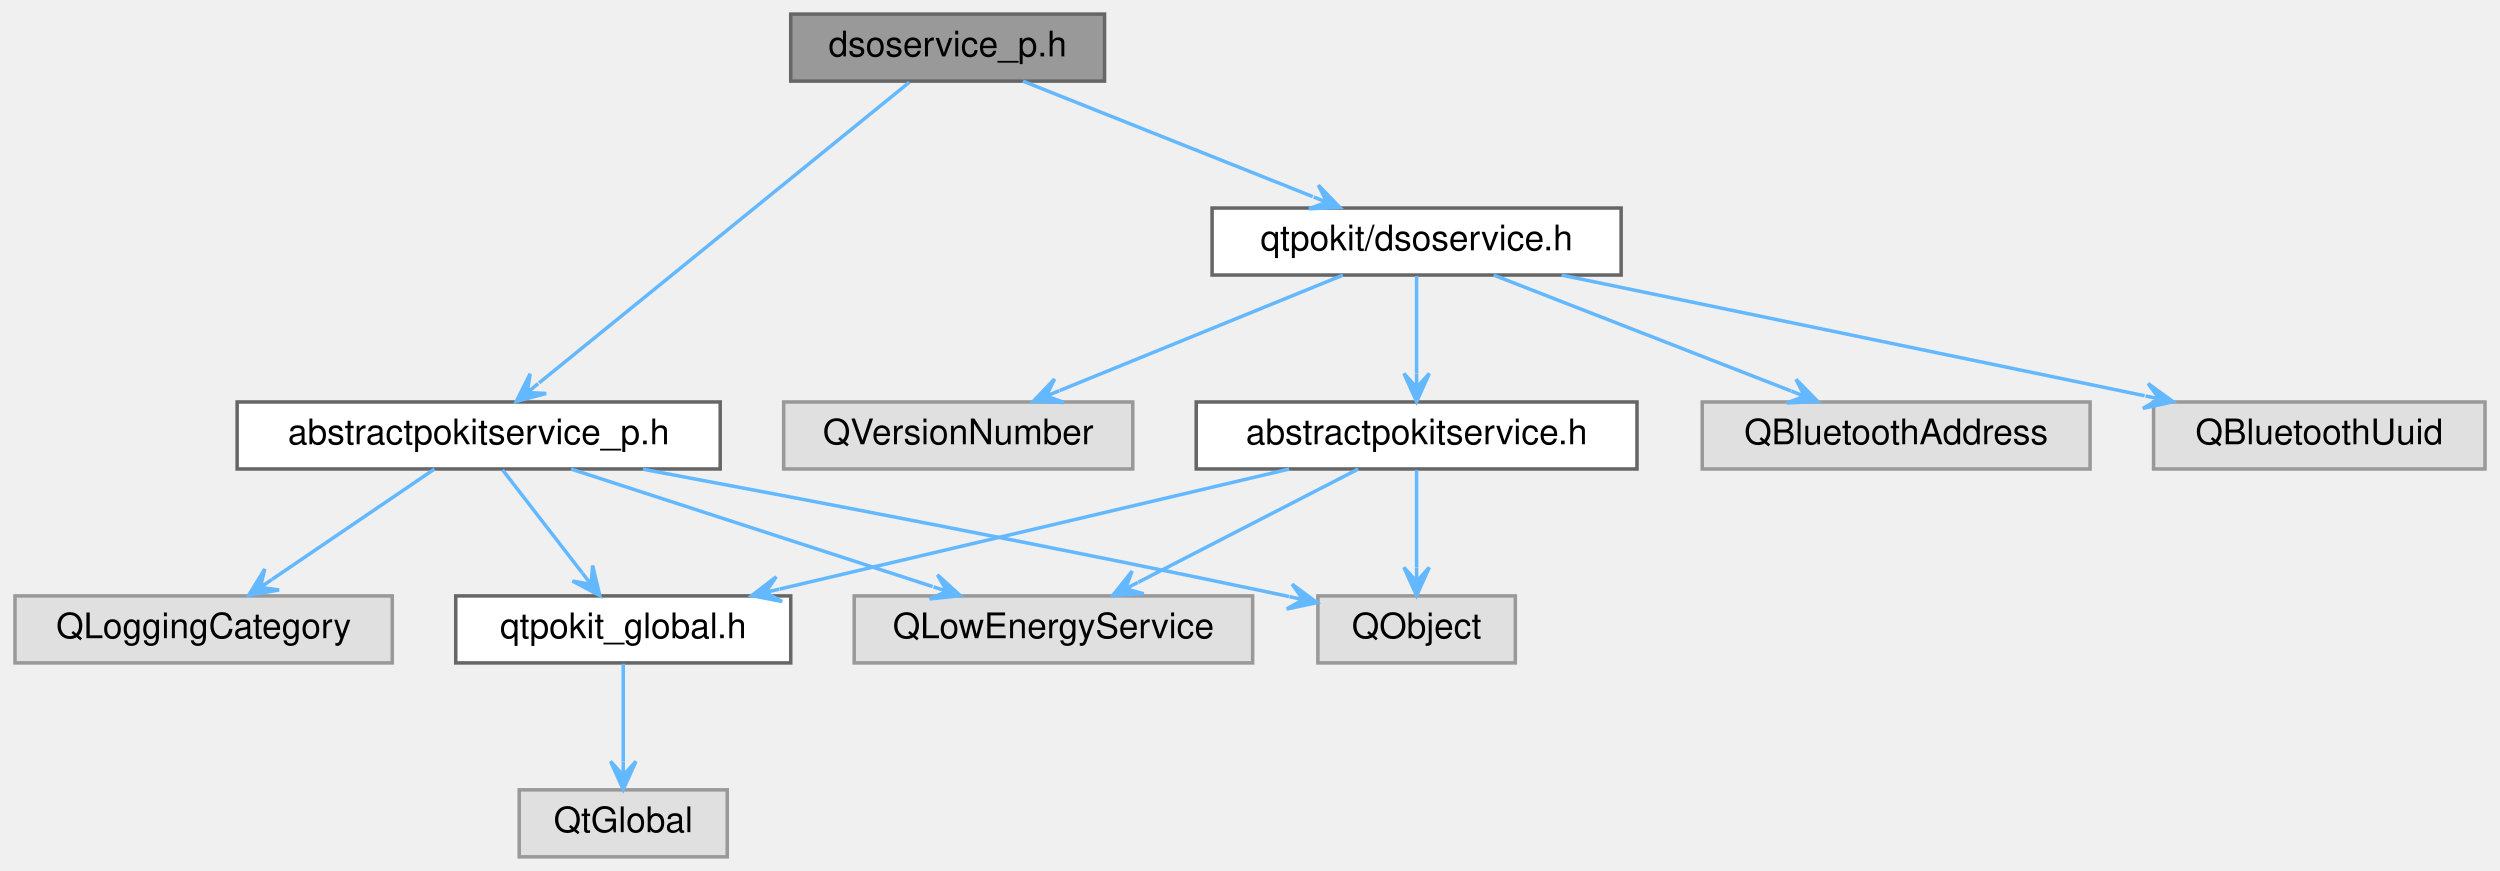
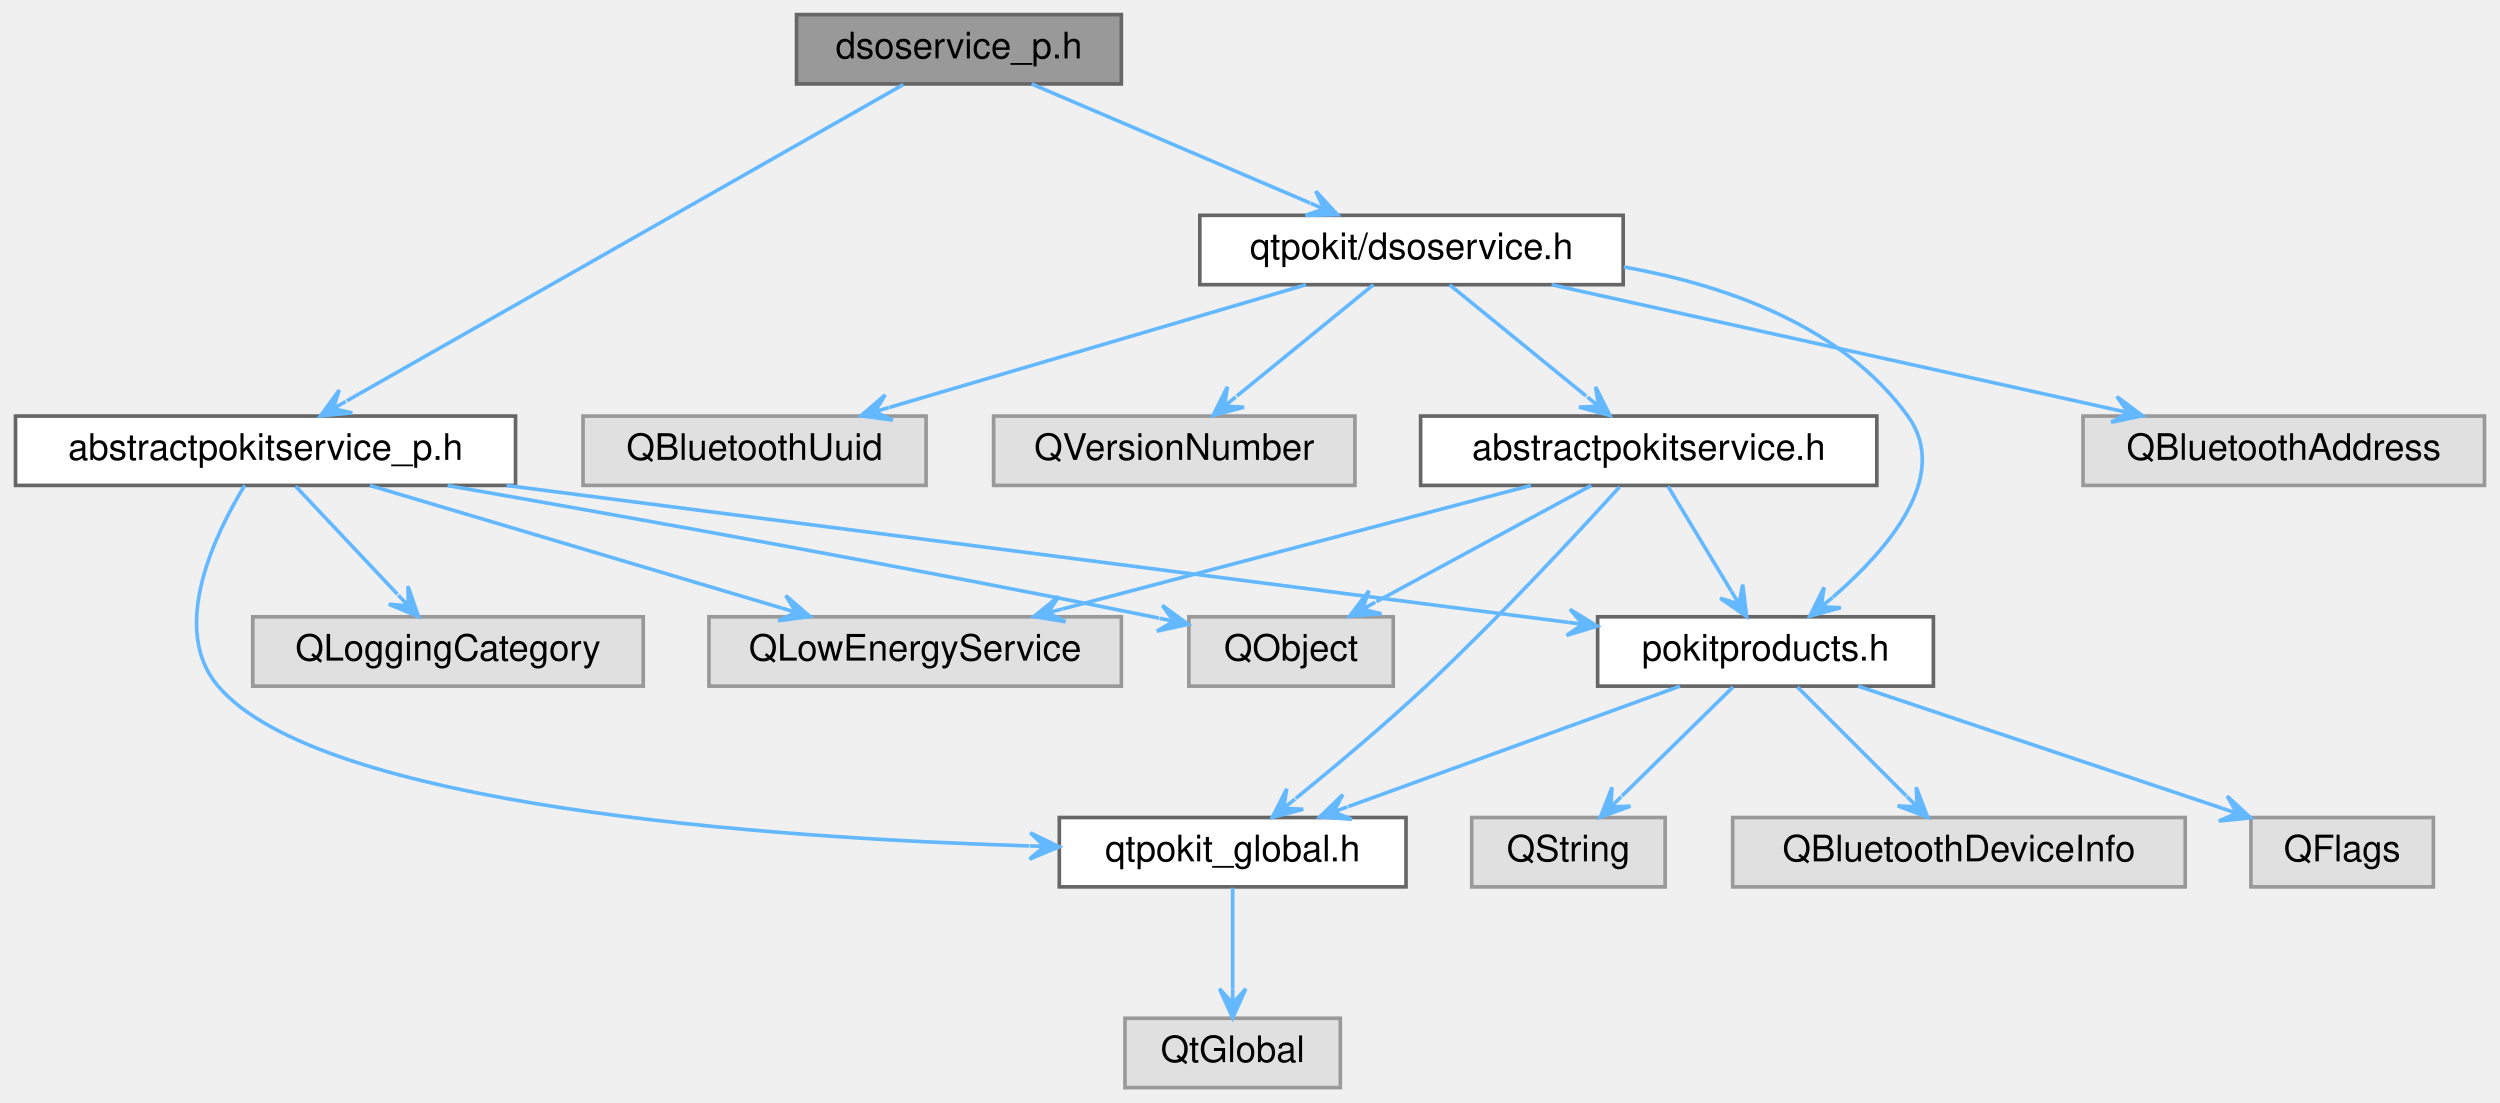
- <svg xmlns="http://www.w3.org/2000/svg" xmlns:xlink="http://www.w3.org/1999/xlink" width="709pt" height="247pt" viewBox="0.00 0.00 708.50 247.00">
-   <g id="graph0" class="graph" transform="scale(1 1) rotate(0) translate(4 243)">
+ <svg xmlns="http://www.w3.org/2000/svg" xmlns:xlink="http://www.w3.org/1999/xlink" width="685pt" height="302pt" viewBox="0.00 0.00 684.50 302.00">
+   <g id="graph0" class="graph" transform="scale(1 1) rotate(0) translate(4 298)">
    <g id="node1" class="node">
      <g id="a_node1">
        <a xlink:title="Declares the DsoServicePrivate class.">
-           <polygon fill="#999999" stroke="#666666" points="309,-239 220,-239 220,-220 309,-220 309,-239" />
-           <text text-anchor="middle" x="264.5" y="-227" font-family="Helvetica,sans-Serif" font-size="10.00">dsoservice_p.h</text>
+           <polygon fill="#999999" stroke="#666666" points="303,-294 214,-294 214,-275 303,-275 303,-294" />
+           <text text-anchor="middle" x="258.5" y="-282" font-family="Helvetica,sans-Serif" font-size="10.00">dsoservice_p.h</text>
        </a>
      </g>
    </g>
    <g id="node2" class="node">
      <g id="a_node2">
        <a xlink:href="dsoservice_8h.html" target="_top" xlink:title="Declares the DsoService class.">
-           <polygon fill="white" stroke="#666666" points="455.5,-184 339.5,-184 339.5,-165 455.5,-165 455.5,-184" />
-           <text text-anchor="middle" x="397.5" y="-172" font-family="Helvetica,sans-Serif" font-size="10.00">qtpokit/dsoservice.h</text>
+           <polygon fill="white" stroke="#666666" points="440.5,-239 324.5,-239 324.5,-220 440.5,-220 440.5,-239" />
+           <text text-anchor="middle" x="382.5" y="-227" font-family="Helvetica,sans-Serif" font-size="10.00">qtpokit/dsoservice.h</text>
        </a>
      </g>
    </g>
    <g id="edge1" class="edge">
-       <path fill="none" stroke="#63b8ff" d="M285.87,-219.98C308.13,-211.11 343.17,-197.15 368.05,-187.24" />
-       <polygon fill="#63b8ff" stroke="#63b8ff" points="375.74,-184.17 369.64,-190.48 372.03,-185.65 368.31,-187.13 368.31,-187.13 368.31,-187.13 372.03,-185.65 366.98,-183.79 375.74,-184.17 375.74,-184.17" />
-     </g>
-     <g id="node11" class="node">
-       <g id="a_node11">
+       <path fill="none" stroke="#63b8ff" d="M278.42,-274.98C299.09,-266.15 331.57,-252.27 354.74,-242.36" />
+       <polygon fill="#63b8ff" stroke="#63b8ff" points="362.21,-239.17 356.27,-245.62 358.54,-240.74 354.86,-242.31 354.86,-242.31 354.86,-242.31 358.54,-240.74 353.44,-239 362.21,-239.17 362.21,-239.17" />
+     </g>
+     <g id="node15" class="node">
+       <g id="a_node15">
        <a xlink:href="abstractpokitservice__p_8h.html" target="_top" xlink:title="Declares the AbstractPokitServicePrivate class.">
-           <polygon fill="white" stroke="#666666" points="200,-129 63,-129 63,-110 200,-110 200,-129" />
-           <text text-anchor="middle" x="131.5" y="-117" font-family="Helvetica,sans-Serif" font-size="10.00">abstractpokitservice_p.h</text>
-         </a>
-       </g>
-     </g>
-     <g id="edge10" class="edge">
-       <path fill="none" stroke="#63b8ff" d="M253.62,-219.66C230.51,-200.9 176.4,-156.96 148.62,-134.4" />
-       <polygon fill="#63b8ff" stroke="#63b8ff" points="142.16,-129.16 150.64,-131.41 145.27,-131.68 148.37,-134.2 148.37,-134.2 148.37,-134.2 145.27,-131.68 146.1,-137 142.16,-129.16 142.16,-129.16" />
+           <polygon fill="white" stroke="#666666" points="137,-184 0,-184 0,-165 137,-165 137,-184" />
+           <text text-anchor="middle" x="68.5" y="-172" font-family="Helvetica,sans-Serif" font-size="10.00">abstractpokitservice_p.h</text>
+         </a>
+       </g>
+     </g>
+     <g id="edge16" class="edge">
+       <path fill="none" stroke="#63b8ff" d="M243.27,-274.84C209.84,-255.84 129.88,-210.39 90.78,-188.17" />
+       <polygon fill="#63b8ff" stroke="#63b8ff" points="83.54,-184.05 92.27,-184.87 87.01,-186.02 90.49,-188 90.49,-188 90.49,-188 87.01,-186.02 88.71,-191.13 83.54,-184.05 83.54,-184.05" />
    </g>
    <g id="node3" class="node">
      <g id="a_node3">
        <a xlink:href="abstractpokitservice_8h.html" target="_top" xlink:title="Declares the AbstractPokitService class.">
-           <polygon fill="white" stroke="#666666" points="460,-129 335,-129 335,-110 460,-110 460,-129" />
-           <text text-anchor="middle" x="397.5" y="-117" font-family="Helvetica,sans-Serif" font-size="10.00">abstractpokitservice.h</text>
+           <polygon fill="white" stroke="#666666" points="510,-184 385,-184 385,-165 510,-165 510,-184" />
+           <text text-anchor="middle" x="447.5" y="-172" font-family="Helvetica,sans-Serif" font-size="10.00">abstractpokitservice.h</text>
        </a>
      </g>
    </g>
    <g id="edge2" class="edge">
-       <path fill="none" stroke="#63b8ff" d="M397.5,-164.75C397.5,-157.26 397.5,-146.28 397.5,-137.13" />
-       <polygon fill="#63b8ff" stroke="#63b8ff" points="397.5,-129.09 401.1,-137.09 397.5,-133.09 397.5,-137.09 397.5,-137.09 397.5,-137.09 397.5,-133.09 393.9,-137.09 397.5,-129.09 397.5,-129.09" />
-     </g>
-     <g id="node8" class="node">
-       <g id="a_node8">
-         <a xlink:title=" ">
-           <polygon fill="#e0e0e0" stroke="#999999" points="588.5,-129 478.5,-129 478.5,-110 588.5,-110 588.5,-129" />
-           <text text-anchor="middle" x="533.5" y="-117" font-family="Helvetica,sans-Serif" font-size="10.00">QBluetoothAddress</text>
-         </a>
-       </g>
-     </g>
-     <g id="edge7" class="edge">
-       <path fill="none" stroke="#63b8ff" d="M419.35,-164.98C442.21,-156.07 478.26,-142.03 503.72,-132.11" />
-       <polygon fill="#63b8ff" stroke="#63b8ff" points="511.25,-129.17 505.1,-135.43 507.52,-130.62 503.8,-132.08 503.8,-132.08 503.8,-132.08 507.52,-130.62 502.49,-128.72 511.25,-129.17 511.25,-129.17" />
-     </g>
-     <g id="node9" class="node">
-       <g id="a_node9">
-         <a xlink:title=" ">
-           <polygon fill="#e0e0e0" stroke="#999999" points="700.5,-129 606.5,-129 606.5,-110 700.5,-110 700.5,-129" />
-           <text text-anchor="middle" x="653.5" y="-117" font-family="Helvetica,sans-Serif" font-size="10.00">QBluetoothUuid</text>
-         </a>
-       </g>
-     </g>
-     <g id="edge8" class="edge">
-       <path fill="none" stroke="#63b8ff" d="M438.63,-164.98C483.66,-155.66 555.84,-140.72 603.95,-130.76" />
-       <polygon fill="#63b8ff" stroke="#63b8ff" points="612.05,-129.08 604.94,-134.23 608.13,-129.89 604.21,-130.7 604.21,-130.7 604.21,-130.7 608.13,-129.89 603.48,-127.18 612.05,-129.08 612.05,-129.08" />
-     </g>
-     <g id="node10" class="node">
-       <g id="a_node10">
-         <a xlink:title=" ">
-           <polygon fill="#e0e0e0" stroke="#999999" points="317,-129 218,-129 218,-110 317,-110 317,-129" />
-           <text text-anchor="middle" x="267.5" y="-117" font-family="Helvetica,sans-Serif" font-size="10.00">QVersionNumber</text>
-         </a>
-       </g>
-     </g>
-     <g id="edge9" class="edge">
-       <path fill="none" stroke="#63b8ff" d="M376.61,-164.98C354.85,-156.11 320.6,-142.15 296.28,-132.24" />
-       <polygon fill="#63b8ff" stroke="#63b8ff" points="288.77,-129.17 297.53,-128.86 292.47,-130.68 296.17,-132.19 296.17,-132.19 296.17,-132.19 292.47,-130.68 294.82,-135.52 288.77,-129.17 288.77,-129.17" />
+       <path fill="none" stroke="#63b8ff" d="M392.94,-219.98C403.02,-211.77 418.46,-199.18 430.35,-189.49" />
+       <polygon fill="#63b8ff" stroke="#63b8ff" points="436.87,-184.17 432.94,-192.02 433.77,-186.7 430.67,-189.23 430.67,-189.23 430.67,-189.23 433.77,-186.7 428.39,-186.44 436.87,-184.17 436.87,-184.17" />
+     </g>
+     <g id="node6" class="node">
+       <g id="a_node6">
+         <a xlink:href="pokitproducts_8h.html" target="_top" xlink:title="Declares the PokitProduct enumeration, and related helper functions.">
+           <polygon fill="white" stroke="#666666" points="525.5,-129 433.5,-129 433.5,-110 525.5,-110 525.5,-129" />
+           <text text-anchor="middle" x="479.5" y="-117" font-family="Helvetica,sans-Serif" font-size="10.00">pokitproducts.h</text>
+         </a>
+       </g>
+     </g>
+     <g id="edge12" class="edge">
+       <path fill="none" stroke="#63b8ff" d="M440.66,-224.86C468.99,-219.8 500.71,-208.54 518.5,-184 530.39,-167.59 513.14,-147.49 497.94,-134.36" />
+       <polygon fill="#63b8ff" stroke="#63b8ff" points="491.65,-129.19 500.12,-131.49 494.74,-131.73 497.83,-134.27 497.83,-134.27 497.83,-134.27 494.74,-131.73 495.55,-137.05 491.65,-129.19 491.65,-129.19" />
+     </g>
+     <g id="node12" class="node">
+       <g id="a_node12">
+         <a xlink:title=" ">
+           <polygon fill="#e0e0e0" stroke="#999999" points="676.5,-184 566.5,-184 566.5,-165 676.5,-165 676.5,-184" />
+           <text text-anchor="middle" x="621.5" y="-172" font-family="Helvetica,sans-Serif" font-size="10.00">QBluetoothAddress</text>
+         </a>
+       </g>
+     </g>
+     <g id="edge13" class="edge">
+       <path fill="none" stroke="#63b8ff" d="M420.9,-219.98C462.85,-210.68 530.04,-195.78 574.96,-185.82" />
+       <polygon fill="#63b8ff" stroke="#63b8ff" points="582.8,-184.08 575.77,-189.33 578.89,-184.95 574.99,-185.81 574.99,-185.81 574.99,-185.81 578.89,-184.95 574.21,-182.3 582.8,-184.08 582.8,-184.08" />
+     </g>
+     <g id="node13" class="node">
+       <g id="a_node13">
+         <a xlink:title=" ">
+           <polygon fill="#e0e0e0" stroke="#999999" points="249.5,-184 155.5,-184 155.5,-165 249.5,-165 249.5,-184" />
+           <text text-anchor="middle" x="202.5" y="-172" font-family="Helvetica,sans-Serif" font-size="10.00">QBluetoothUuid</text>
+         </a>
+       </g>
+     </g>
+     <g id="edge14" class="edge">
+       <path fill="none" stroke="#63b8ff" d="M353.58,-219.98C322.57,-210.86 273.26,-196.33 239.46,-186.38" />
+       <polygon fill="#63b8ff" stroke="#63b8ff" points="231.65,-184.08 240.34,-182.89 235.48,-185.21 239.32,-186.34 239.32,-186.34 239.32,-186.34 235.48,-185.21 238.3,-189.8 231.65,-184.08 231.65,-184.08" />
+     </g>
+     <g id="node14" class="node">
+       <g id="a_node14">
+         <a xlink:title=" ">
+           <polygon fill="#e0e0e0" stroke="#999999" points="367,-184 268,-184 268,-165 367,-165 367,-184" />
+           <text text-anchor="middle" x="317.5" y="-172" font-family="Helvetica,sans-Serif" font-size="10.00">QVersionNumber</text>
+         </a>
+       </g>
+     </g>
+     <g id="edge15" class="edge">
+       <path fill="none" stroke="#63b8ff" d="M372.06,-219.98C361.98,-211.77 346.54,-199.18 334.65,-189.49" />
+       <polygon fill="#63b8ff" stroke="#63b8ff" points="328.13,-184.17 336.61,-186.44 331.23,-186.7 334.33,-189.23 334.33,-189.23 334.33,-189.23 331.23,-186.7 332.06,-192.02 328.13,-184.17 328.13,-184.17" />
    </g>
    <g id="node4" class="node">
      <g id="a_node4">
        <a xlink:href="qtpokit__global_8h.html" target="_top" xlink:title="Global QtPokit library macros.">
-           <polygon fill="white" stroke="#666666" points="220,-74 125,-74 125,-55 220,-55 220,-74" />
-           <text text-anchor="middle" x="172.5" y="-62" font-family="Helvetica,sans-Serif" font-size="10.00">qtpokit_global.h</text>
+           <polygon fill="white" stroke="#666666" points="381,-74 286,-74 286,-55 381,-55 381,-74" />
+           <text text-anchor="middle" x="333.5" y="-62" font-family="Helvetica,sans-Serif" font-size="10.00">qtpokit_global.h</text>
        </a>
      </g>
    </g>
    <g id="edge3" class="edge">
-       <path fill="none" stroke="#63b8ff" d="M361.35,-109.98C322.02,-100.72 259.12,-85.9 216.84,-75.94" />
-       <polygon fill="#63b8ff" stroke="#63b8ff" points="208.93,-74.08 217.55,-72.41 212.83,-75 216.72,-75.92 216.72,-75.92 216.72,-75.92 212.83,-75 215.89,-79.42 208.93,-74.08 208.93,-74.08" />
-     </g>
-     <g id="node6" class="node">
-       <g id="a_node6">
-         <a xlink:title=" ">
-           <polygon fill="#e0e0e0" stroke="#999999" points="351,-74 238,-74 238,-55 351,-55 351,-74" />
-           <text text-anchor="middle" x="294.5" y="-62" font-family="Helvetica,sans-Serif" font-size="10.00">QLowEnergyService</text>
-         </a>
-       </g>
+       <path fill="none" stroke="#63b8ff" d="M439.5,-164.58C428.1,-152.03 406.37,-128.59 386.5,-110 374.98,-99.23 361.34,-87.8 350.79,-79.23" />
+       <polygon fill="#63b8ff" stroke="#63b8ff" points="344.35,-74.04 352.83,-76.26 347.46,-76.55 350.58,-79.06 350.58,-79.06 350.58,-79.06 347.46,-76.55 348.32,-81.86 344.35,-74.04 344.35,-74.04" />
    </g>
    <g id="edge5" class="edge">
-       <path fill="none" stroke="#63b8ff" d="M380.95,-109.98C364.08,-101.3 337.74,-87.75 318.57,-77.88" />
-       <polygon fill="#63b8ff" stroke="#63b8ff" points="311.35,-74.17 320.11,-74.63 314.91,-76 318.46,-77.83 318.46,-77.83 318.46,-77.83 314.91,-76 316.82,-81.03 311.35,-74.17 311.35,-74.17" />
+       <path fill="none" stroke="#63b8ff" d="M452.78,-164.75C457.49,-156.95 464.49,-145.37 470.14,-136" />
+       <polygon fill="#63b8ff" stroke="#63b8ff" points="474.31,-129.09 473.26,-137.8 472.25,-132.51 470.18,-135.94 470.18,-135.94 470.18,-135.94 472.25,-132.51 467.1,-134.08 474.31,-129.09 474.31,-129.09" />
+     </g>
+     <g id="node10" class="node">
+       <g id="a_node10">
+         <a xlink:title=" ">
+           <polygon fill="#e0e0e0" stroke="#999999" points="303,-129 190,-129 190,-110 303,-110 303,-129" />
+           <text text-anchor="middle" x="246.5" y="-117" font-family="Helvetica,sans-Serif" font-size="10.00">QLowEnergyService</text>
+         </a>
+       </g>
+     </g>
+     <g id="edge10" class="edge">
+       <path fill="none" stroke="#63b8ff" d="M415.21,-164.98C380.29,-155.78 324.58,-141.09 286.82,-131.13" />
+       <polygon fill="#63b8ff" stroke="#63b8ff" points="279.05,-129.08 287.7,-127.64 282.92,-130.1 286.78,-131.12 286.78,-131.12 286.78,-131.12 282.92,-130.1 285.86,-134.6 279.05,-129.08 279.05,-129.08" />
+     </g>
+     <g id="node11" class="node">
+       <g id="a_node11">
+         <a xlink:title=" ">
+           <polygon fill="#e0e0e0" stroke="#999999" points="377.5,-129 321.5,-129 321.5,-110 377.5,-110 377.5,-129" />
+           <text text-anchor="middle" x="349.5" y="-117" font-family="Helvetica,sans-Serif" font-size="10.00">QObject</text>
+         </a>
+       </g>
+     </g>
+     <g id="edge11" class="edge">
+       <path fill="none" stroke="#63b8ff" d="M431.75,-164.98C415.85,-156.38 391.09,-142.99 372.89,-133.15" />
+       <polygon fill="#63b8ff" stroke="#63b8ff" points="365.53,-129.17 374.28,-129.81 369.05,-131.07 372.57,-132.98 372.57,-132.98 372.57,-132.98 369.05,-131.07 370.86,-136.14 365.53,-129.17 365.53,-129.17" />
+     </g>
+     <g id="node5" class="node">
+       <g id="a_node5">
+         <a xlink:title=" ">
+           <polygon fill="#e0e0e0" stroke="#999999" points="363,-19 304,-19 304,0 363,0 363,-19" />
+           <text text-anchor="middle" x="333.5" y="-7" font-family="Helvetica,sans-Serif" font-size="10.00">QtGlobal</text>
+         </a>
+       </g>
+     </g>
+     <g id="edge4" class="edge">
+       <path fill="none" stroke="#63b8ff" d="M333.5,-54.75C333.5,-47.26 333.5,-36.28 333.5,-27.13" />
+       <polygon fill="#63b8ff" stroke="#63b8ff" points="333.5,-19.09 337.1,-27.09 333.5,-23.09 333.5,-27.09 333.5,-27.09 333.5,-27.09 333.5,-23.09 329.9,-27.09 333.5,-19.09 333.5,-19.09" />
+     </g>
+     <g id="edge6" class="edge">
+       <path fill="none" stroke="#63b8ff" d="M456.04,-109.98C431.39,-101.04 392.47,-86.91 365.12,-76.98" />
+       <polygon fill="#63b8ff" stroke="#63b8ff" points="357.38,-74.17 366.13,-73.52 361.14,-75.54 364.9,-76.9 364.9,-76.9 364.9,-76.9 361.14,-75.54 363.68,-80.28 357.38,-74.17 357.38,-74.17" />
    </g>
    <g id="node7" class="node">
      <g id="a_node7">
        <a xlink:title=" ">
-           <polygon fill="#e0e0e0" stroke="#999999" points="425.5,-74 369.5,-74 369.5,-55 425.5,-55 425.5,-74" />
-           <text text-anchor="middle" x="397.5" y="-62" font-family="Helvetica,sans-Serif" font-size="10.00">QObject</text>
-         </a>
-       </g>
-     </g>
-     <g id="edge6" class="edge">
-       <path fill="none" stroke="#63b8ff" d="M397.5,-109.75C397.5,-102.26 397.5,-91.28 397.5,-82.13" />
-       <polygon fill="#63b8ff" stroke="#63b8ff" points="397.5,-74.09 401.1,-82.09 397.5,-78.09 397.5,-82.09 397.5,-82.09 397.5,-82.09 397.5,-78.09 393.9,-82.09 397.5,-74.09 397.5,-74.09" />
-     </g>
-     <g id="node5" class="node">
-       <g id="a_node5">
-         <a xlink:title=" ">
-           <polygon fill="#e0e0e0" stroke="#999999" points="202,-19 143,-19 143,0 202,0 202,-19" />
-           <text text-anchor="middle" x="172.5" y="-7" font-family="Helvetica,sans-Serif" font-size="10.00">QtGlobal</text>
-         </a>
-       </g>
-     </g>
-     <g id="edge4" class="edge">
-       <path fill="none" stroke="#63b8ff" d="M172.5,-54.75C172.5,-47.26 172.5,-36.28 172.5,-27.13" />
-       <polygon fill="#63b8ff" stroke="#63b8ff" points="172.5,-19.09 176.1,-27.09 172.5,-23.09 172.5,-27.09 172.5,-27.09 172.5,-27.09 172.5,-23.09 168.9,-27.09 172.5,-19.09 172.5,-19.09" />
-     </g>
-     <g id="edge11" class="edge">
-       <path fill="none" stroke="#63b8ff" d="M138.27,-109.75C144.42,-101.8 153.62,-89.91 160.93,-80.45" />
-       <polygon fill="#63b8ff" stroke="#63b8ff" points="165.86,-74.09 163.81,-82.62 163.41,-77.25 160.96,-80.42 160.96,-80.42 160.96,-80.42 163.41,-77.25 158.11,-78.21 165.86,-74.09 165.86,-74.09" />
-     </g>
-     <g id="edge13" class="edge">
-       <path fill="none" stroke="#63b8ff" d="M157.69,-109.98C185.53,-100.93 229.67,-86.58 260.25,-76.64" />
-       <polygon fill="#63b8ff" stroke="#63b8ff" points="268.11,-74.08 261.61,-79.98 264.3,-75.32 260.5,-76.56 260.5,-76.56 260.5,-76.56 264.3,-75.32 259.38,-73.13 268.11,-74.08 268.11,-74.08" />
-     </g>
-     <g id="edge14" class="edge">
-       <path fill="none" stroke="#63b8ff" d="M178.08,-109.93C224.42,-101.29 297.5,-87.35 360.5,-74 360.77,-73.94 361.03,-73.89 361.3,-73.83" />
-       <polygon fill="#63b8ff" stroke="#63b8ff" points="369.24,-72.1 362.19,-77.32 365.33,-72.95 361.42,-73.8 361.42,-73.8 361.42,-73.8 365.33,-72.95 360.66,-70.29 369.24,-72.1 369.24,-72.1" />
-     </g>
-     <g id="node12" class="node">
-       <g id="a_node12">
-         <a xlink:title=" ">
-           <polygon fill="#e0e0e0" stroke="#999999" points="107,-74 0,-74 0,-55 107,-55 107,-74" />
-           <text text-anchor="middle" x="53.5" y="-62" font-family="Helvetica,sans-Serif" font-size="10.00">QLoggingCategory</text>
-         </a>
-       </g>
-     </g>
-     <g id="edge12" class="edge">
-       <path fill="none" stroke="#63b8ff" d="M118.97,-109.98C106.53,-101.54 87.3,-88.47 72.89,-78.68" />
-       <polygon fill="#63b8ff" stroke="#63b8ff" points="66.26,-74.17 74.9,-75.69 69.57,-76.42 72.88,-78.67 72.88,-78.67 72.88,-78.67 69.57,-76.42 70.85,-81.64 66.26,-74.17 66.26,-74.17" />
+           <polygon fill="#e0e0e0" stroke="#999999" points="594.5,-74 470.5,-74 470.5,-55 594.5,-55 594.5,-74" />
+           <text text-anchor="middle" x="532.5" y="-62" font-family="Helvetica,sans-Serif" font-size="10.00">QBluetoothDeviceInfo</text>
+         </a>
+       </g>
+     </g>
+     <g id="edge7" class="edge">
+       <path fill="none" stroke="#63b8ff" d="M488.25,-109.75C496.36,-101.64 508.56,-89.44 518.1,-79.9" />
+       <polygon fill="#63b8ff" stroke="#63b8ff" points="523.91,-74.09 520.8,-82.29 521.08,-76.92 518.25,-79.75 518.25,-79.75 518.25,-79.75 521.08,-76.92 515.71,-77.2 523.91,-74.09 523.91,-74.09" />
+     </g>
+     <g id="node8" class="node">
+       <g id="a_node8">
+         <a xlink:title=" ">
+           <polygon fill="#e0e0e0" stroke="#999999" points="662.5,-74 612.5,-74 612.5,-55 662.5,-55 662.5,-74" />
+           <text text-anchor="middle" x="637.5" y="-62" font-family="Helvetica,sans-Serif" font-size="10.00">QFlags</text>
+         </a>
+       </g>
+     </g>
+     <g id="edge8" class="edge">
+       <path fill="none" stroke="#63b8ff" d="M504.89,-109.98C532.03,-100.88 575.17,-86.41 604.83,-76.46" />
+       <polygon fill="#63b8ff" stroke="#63b8ff" points="612.44,-73.91 606,-79.86 608.65,-75.18 604.85,-76.45 604.85,-76.45 604.85,-76.45 608.65,-75.18 603.71,-73.04 612.44,-73.91 612.44,-73.91" />
+     </g>
+     <g id="node9" class="node">
+       <g id="a_node9">
+         <a xlink:title=" ">
+           <polygon fill="#e0e0e0" stroke="#999999" points="452,-74 399,-74 399,-55 452,-55 452,-74" />
+           <text text-anchor="middle" x="425.5" y="-62" font-family="Helvetica,sans-Serif" font-size="10.00">QString</text>
+         </a>
+       </g>
+     </g>
+     <g id="edge9" class="edge">
+       <path fill="none" stroke="#63b8ff" d="M470.58,-109.75C462.33,-101.64 449.89,-89.44 440.18,-79.9" />
+       <polygon fill="#63b8ff" stroke="#63b8ff" points="434.25,-74.09 442.48,-77.12 437.11,-76.89 439.96,-79.69 439.96,-79.69 439.96,-79.69 437.11,-76.89 437.44,-82.26 434.25,-74.09 434.25,-74.09" />
+     </g>
+     <g id="edge17" class="edge">
+       <path fill="none" stroke="#63b8ff" d="M62.81,-165C54.66,-151.67 42.07,-125.76 55.5,-110 83.48,-77.19 204.96,-68.47 277.76,-66.21" />
+       <polygon fill="#63b8ff" stroke="#63b8ff" points="285.95,-65.98 278.05,-69.81 281.95,-66.1 277.95,-66.21 277.95,-66.21 277.95,-66.21 281.95,-66.1 277.85,-62.61 285.95,-65.98 285.95,-65.98" />
+     </g>
+     <g id="edge18" class="edge">
+       <path fill="none" stroke="#63b8ff" d="M134.53,-164.98C215.32,-154.57 350.56,-137.13 425.46,-127.47" />
+       <polygon fill="#63b8ff" stroke="#63b8ff" points="433.4,-126.45 425.92,-131.04 429.43,-126.96 425.46,-127.47 425.46,-127.47 425.46,-127.47 429.43,-126.96 425,-123.9 433.4,-126.45 433.4,-126.45" />
+     </g>
+     <g id="edge20" class="edge">
+       <path fill="none" stroke="#63b8ff" d="M97.1,-164.98C127.76,-155.86 176.53,-141.33 209.95,-131.38" />
+       <polygon fill="#63b8ff" stroke="#63b8ff" points="217.68,-129.08 211.04,-134.82 213.84,-130.22 210.01,-131.37 210.01,-131.37 210.01,-131.37 213.84,-130.22 208.98,-127.91 217.68,-129.08 217.68,-129.08" />
+     </g>
+     <g id="edge21" class="edge">
+       <path fill="none" stroke="#63b8ff" d="M118.41,-164.95C167.61,-156.38 244.88,-142.54 311.5,-129 312.1,-128.88 312.7,-128.76 313.3,-128.63" />
+       <polygon fill="#63b8ff" stroke="#63b8ff" points="321.3,-126.94 314.22,-132.12 317.39,-127.76 313.48,-128.59 313.48,-128.59 313.48,-128.59 317.39,-127.76 312.73,-125.07 321.3,-126.94 321.3,-126.94" />
+     </g>
+     <g id="node16" class="node">
+       <g id="a_node16">
+         <a xlink:title=" ">
+           <polygon fill="#e0e0e0" stroke="#999999" points="172,-129 65,-129 65,-110 172,-110 172,-129" />
+           <text text-anchor="middle" x="118.5" y="-117" font-family="Helvetica,sans-Serif" font-size="10.00">QLoggingCategory</text>
+         </a>
+       </g>
+     </g>
+     <g id="edge19" class="edge">
+       <path fill="none" stroke="#63b8ff" d="M76.76,-164.75C84.33,-156.72 95.69,-144.67 104.65,-135.18" />
+       <polygon fill="#63b8ff" stroke="#63b8ff" points="110.4,-129.09 107.53,-137.38 107.65,-132 104.91,-134.91 104.91,-134.91 104.91,-134.91 107.65,-132 102.29,-132.44 110.4,-129.09 110.4,-129.09" />
    </g>
  </g>
</svg>
